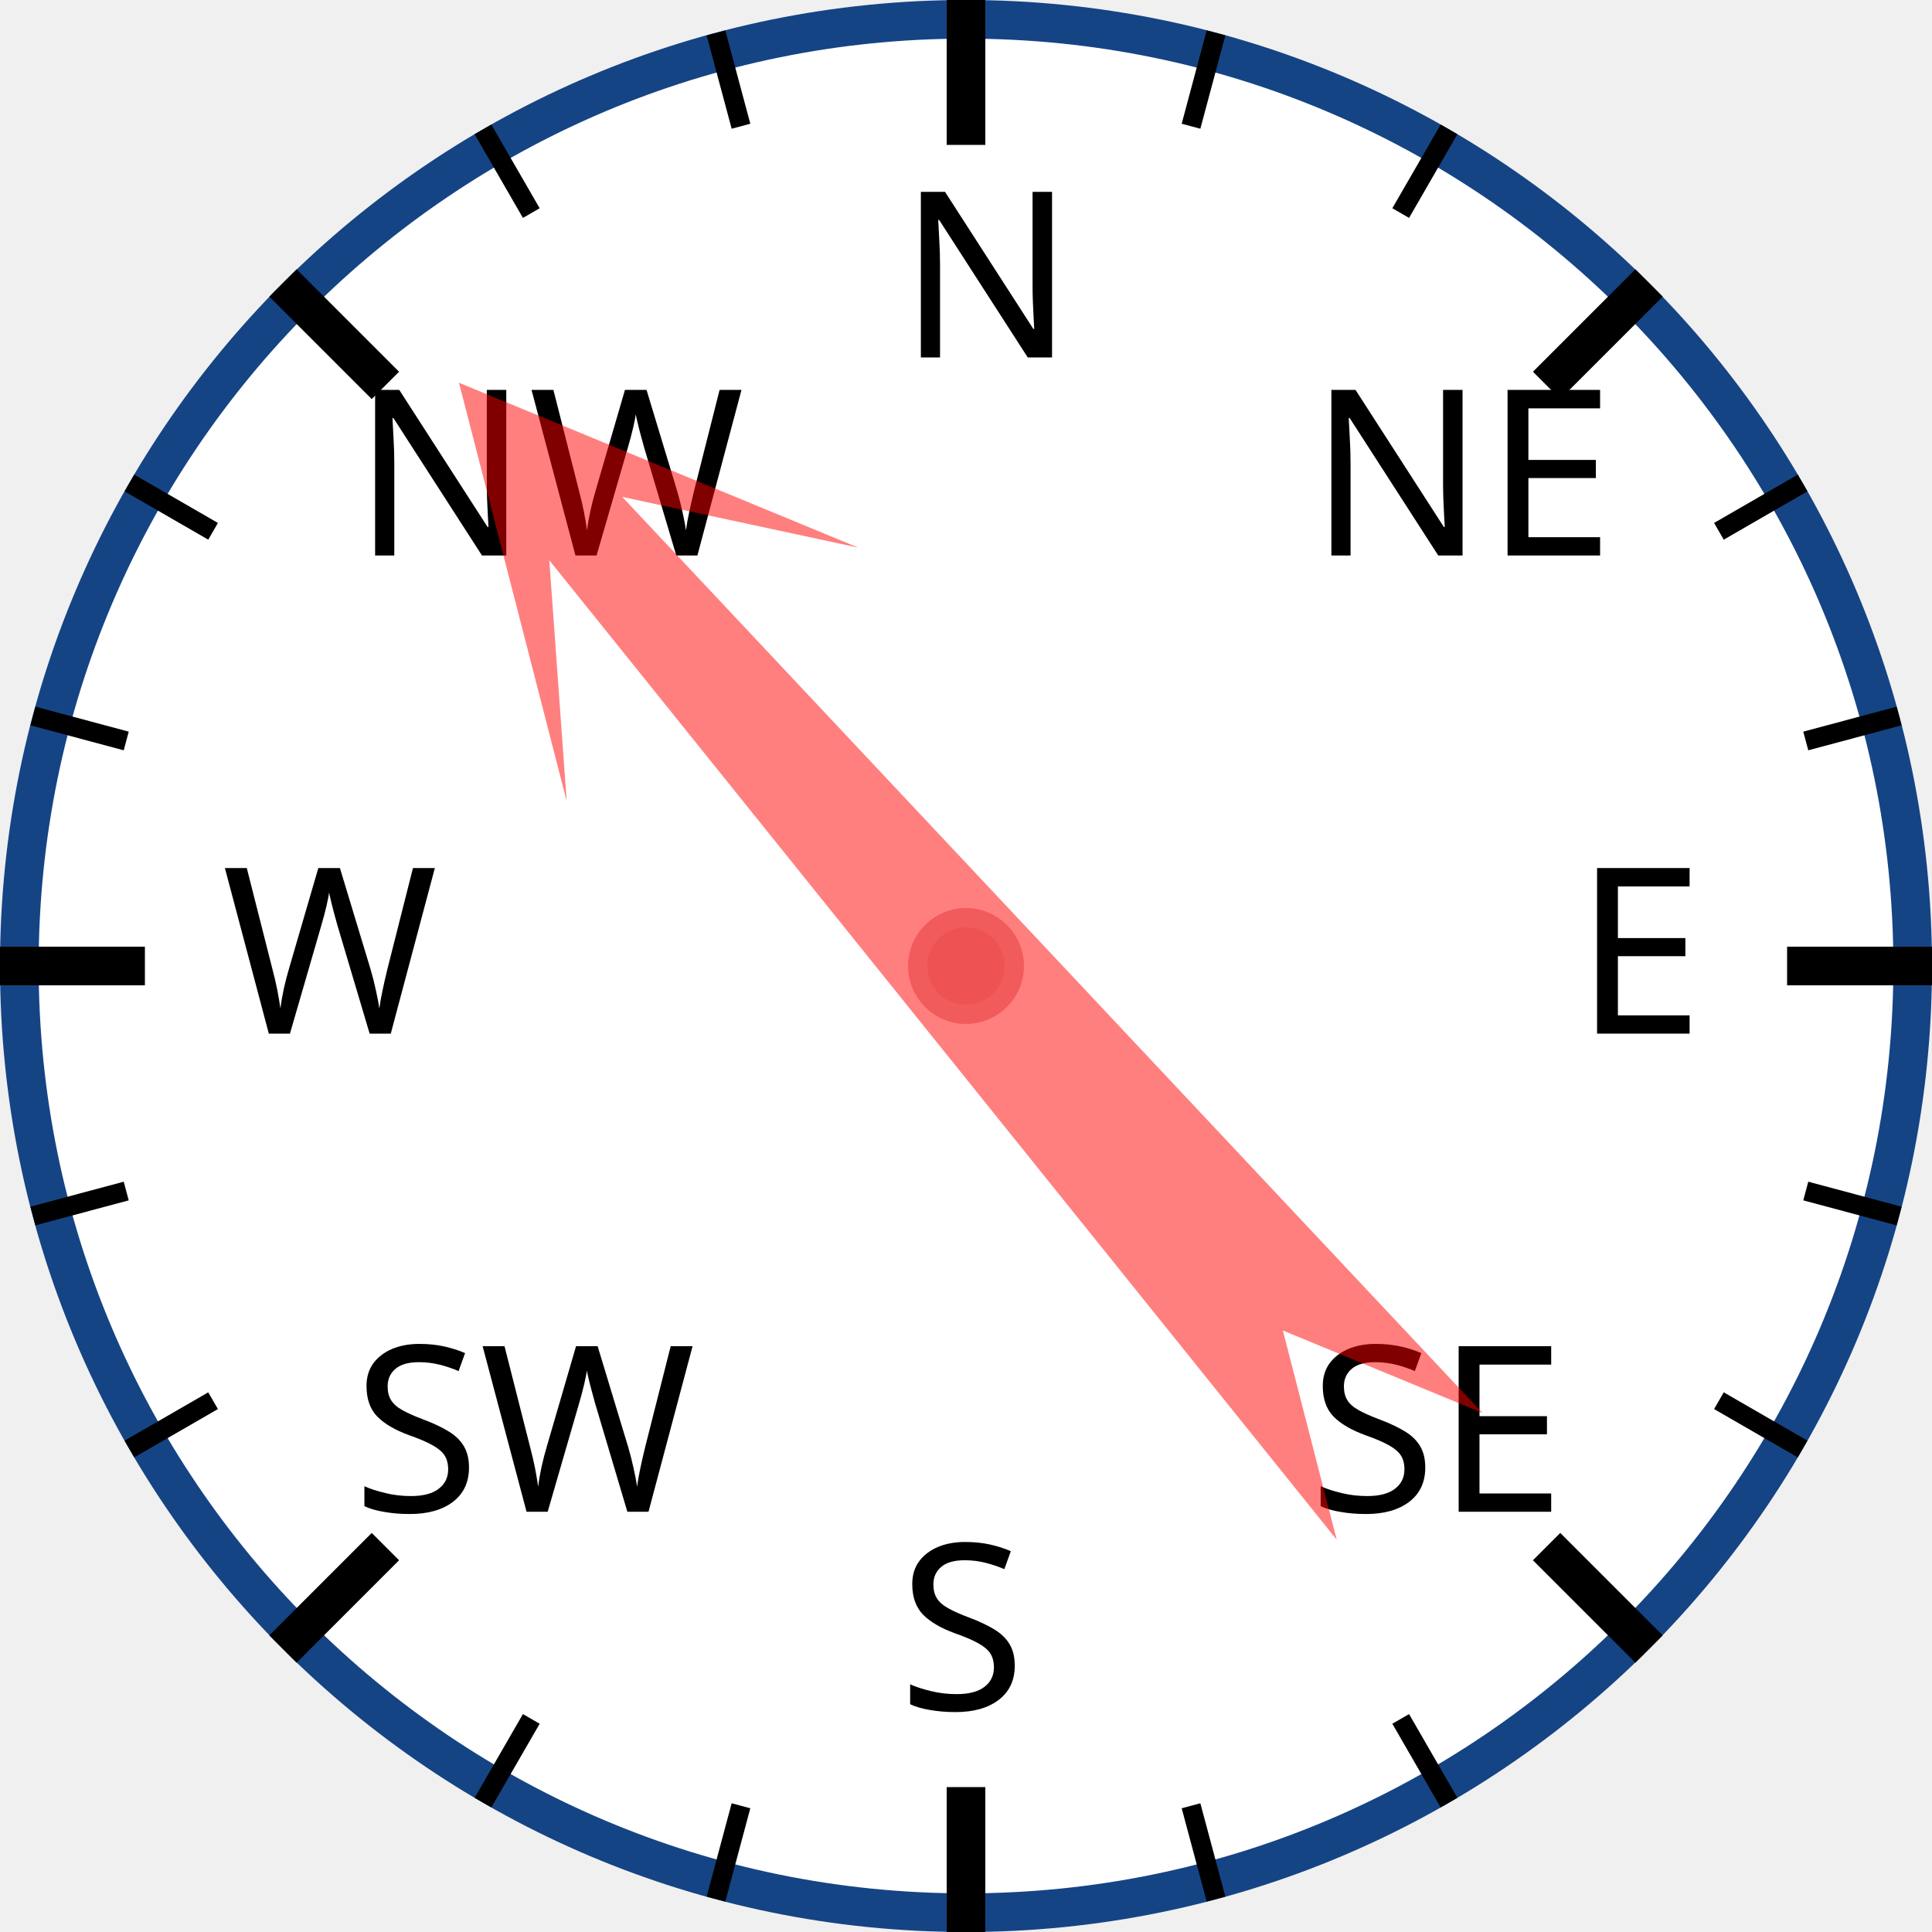
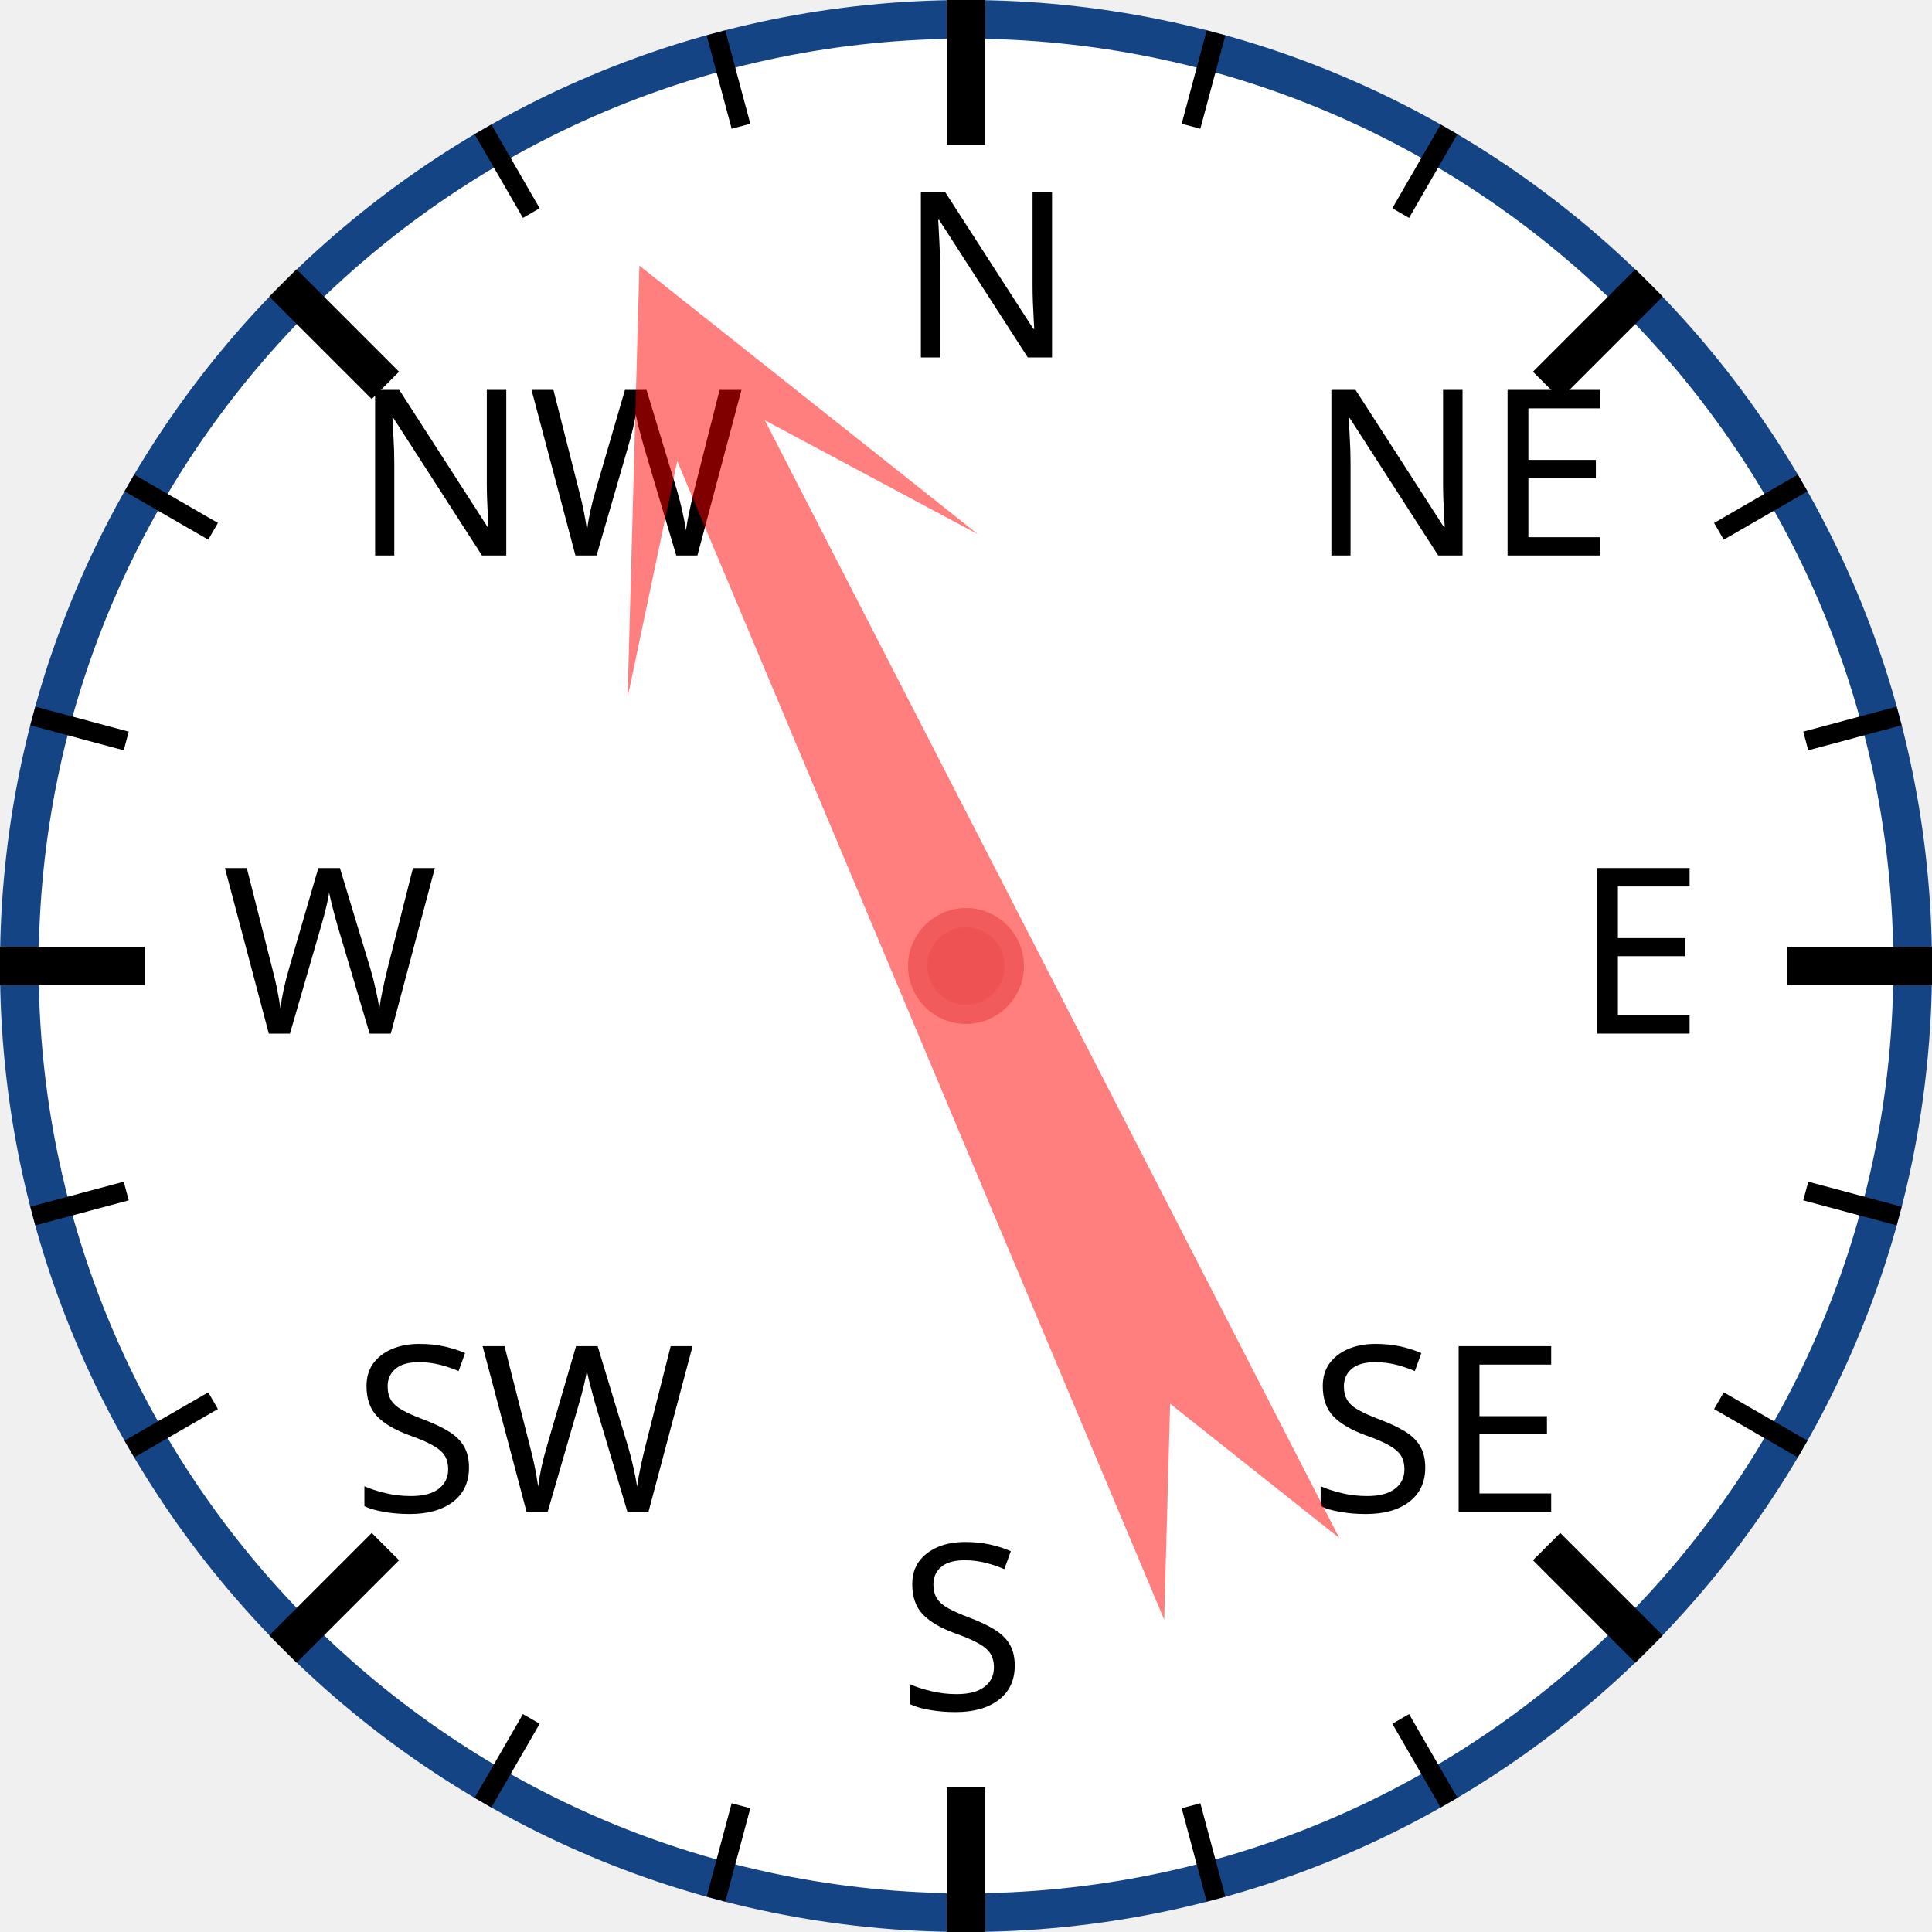
<svg xmlns="http://www.w3.org/2000/svg" width="120px" height="120px" viewBox="0 0 200 200">
  <circle cx="100" cy="100" r="98" style="fill: white; stroke: #154485; stroke-width: 4;" />
  <text x="93.0" y="37.0" style="font-family: sans-serif; font-size: 18pt;">N</text>
  <line x1="100.0" y1="0.0" x2="100.0" y2="15.0" style="stroke: black; stroke-width: 4;" />
  <line x1="74.118" y1="3.407" x2="76.706" y2="13.067" style="stroke: black; stroke-width: 2;" />
  <line x1="50" y1="13.397" x2="55" y2="22.058" style="stroke: black; stroke-width: 2;" />
  <text x="36.503" y="57.503" style="font-family: sans-serif; font-size: 18pt;">NW</text>
  <line x1="29.289" y1="29.289" x2="39.896" y2="39.896" style="stroke: black; stroke-width: 4;" />
  <line x1="13.397" y1="50" x2="22.058" y2="55" style="stroke: black; stroke-width: 2;" />
  <line x1="3.407" y1="74.118" x2="13.067" y2="76.706" style="stroke: black; stroke-width: 2;" />
  <text x="23.0" y="107.0" style="font-family: sans-serif; font-size: 18pt;">W</text>
  <line x1="0.0" y1="100.0" x2="15.0" y2="100.0" style="stroke: black; stroke-width: 4;" />
  <line x1="3.407" y1="125.882" x2="13.067" y2="123.294" style="stroke: black; stroke-width: 2;" />
  <line x1="13.397" y1="150" x2="22.058" y2="145" style="stroke: black; stroke-width: 2;" />
  <text x="36.503" y="156.497" style="font-family: sans-serif; font-size: 18pt;">SW</text>
  <line x1="29.289" y1="170.711" x2="39.896" y2="160.104" style="stroke: black; stroke-width: 4;" />
  <line x1="50" y1="186.603" x2="55" y2="177.942" style="stroke: black; stroke-width: 2;" />
  <line x1="74.118" y1="196.593" x2="76.706" y2="186.933" style="stroke: black; stroke-width: 2;" />
  <text x="93" y="177.0" style="font-family: sans-serif; font-size: 18pt;">S</text>
  <line x1="100" y1="200.0" x2="100" y2="185.0" style="stroke: black; stroke-width: 4;" />
  <line x1="125.882" y1="196.593" x2="123.294" y2="186.933" style="stroke: black; stroke-width: 2;" />
  <line x1="150.0" y1="186.603" x2="145.0" y2="177.942" style="stroke: black; stroke-width: 2;" />
  <text x="135.497" y="156.497" style="font-family: sans-serif; font-size: 18pt;">SE</text>
  <line x1="170.711" y1="170.711" x2="160.104" y2="160.104" style="stroke: black; stroke-width: 4;" />
  <line x1="186.603" y1="150" x2="177.942" y2="145" style="stroke: black; stroke-width: 2;" />
  <line x1="196.593" y1="125.882" x2="186.933" y2="123.294" style="stroke: black; stroke-width: 2;" />
  <text x="163.0" y="107" style="font-family: sans-serif; font-size: 18pt;">E</text>
  <line x1="200.0" y1="100" x2="185.0" y2="100" style="stroke: black; stroke-width: 4;" />
  <line x1="196.593" y1="74.118" x2="186.933" y2="76.706" style="stroke: black; stroke-width: 2;" />
  <line x1="186.603" y1="50" x2="177.942" y2="55" style="stroke: black; stroke-width: 2;" />
  <text x="135.497" y="57.503" style="font-family: sans-serif; font-size: 18pt;">NE</text>
  <line x1="170.711" y1="29.289" x2="160.104" y2="39.896" style="stroke: black; stroke-width: 4;" />
  <line x1="150" y1="13.397" x2="145" y2="22.058" style="stroke: black; stroke-width: 2;" />
  <line x1="125.882" y1="3.407" x2="123.294" y2="13.067" style="stroke: black; stroke-width: 2;" />
-   <polygon points="100 20 120 60 105 40 110 170 100 150 90 170 95 40 80 60" style="fill: red; fill-opacity: 0.5;" transform="rotate(319,100,100)" />
+   <polygon points="100 20 120 60 105 40 110 170 100 150 90 170 95 40 80 60" style="fill: red; fill-opacity: 0.5;" transform="rotate(335,100,100)" />
  <circle cx="100" cy="100" r="5" style="fill: #EE5252; stroke: #F25B5B; stroke-width: 2;" />
</svg>
